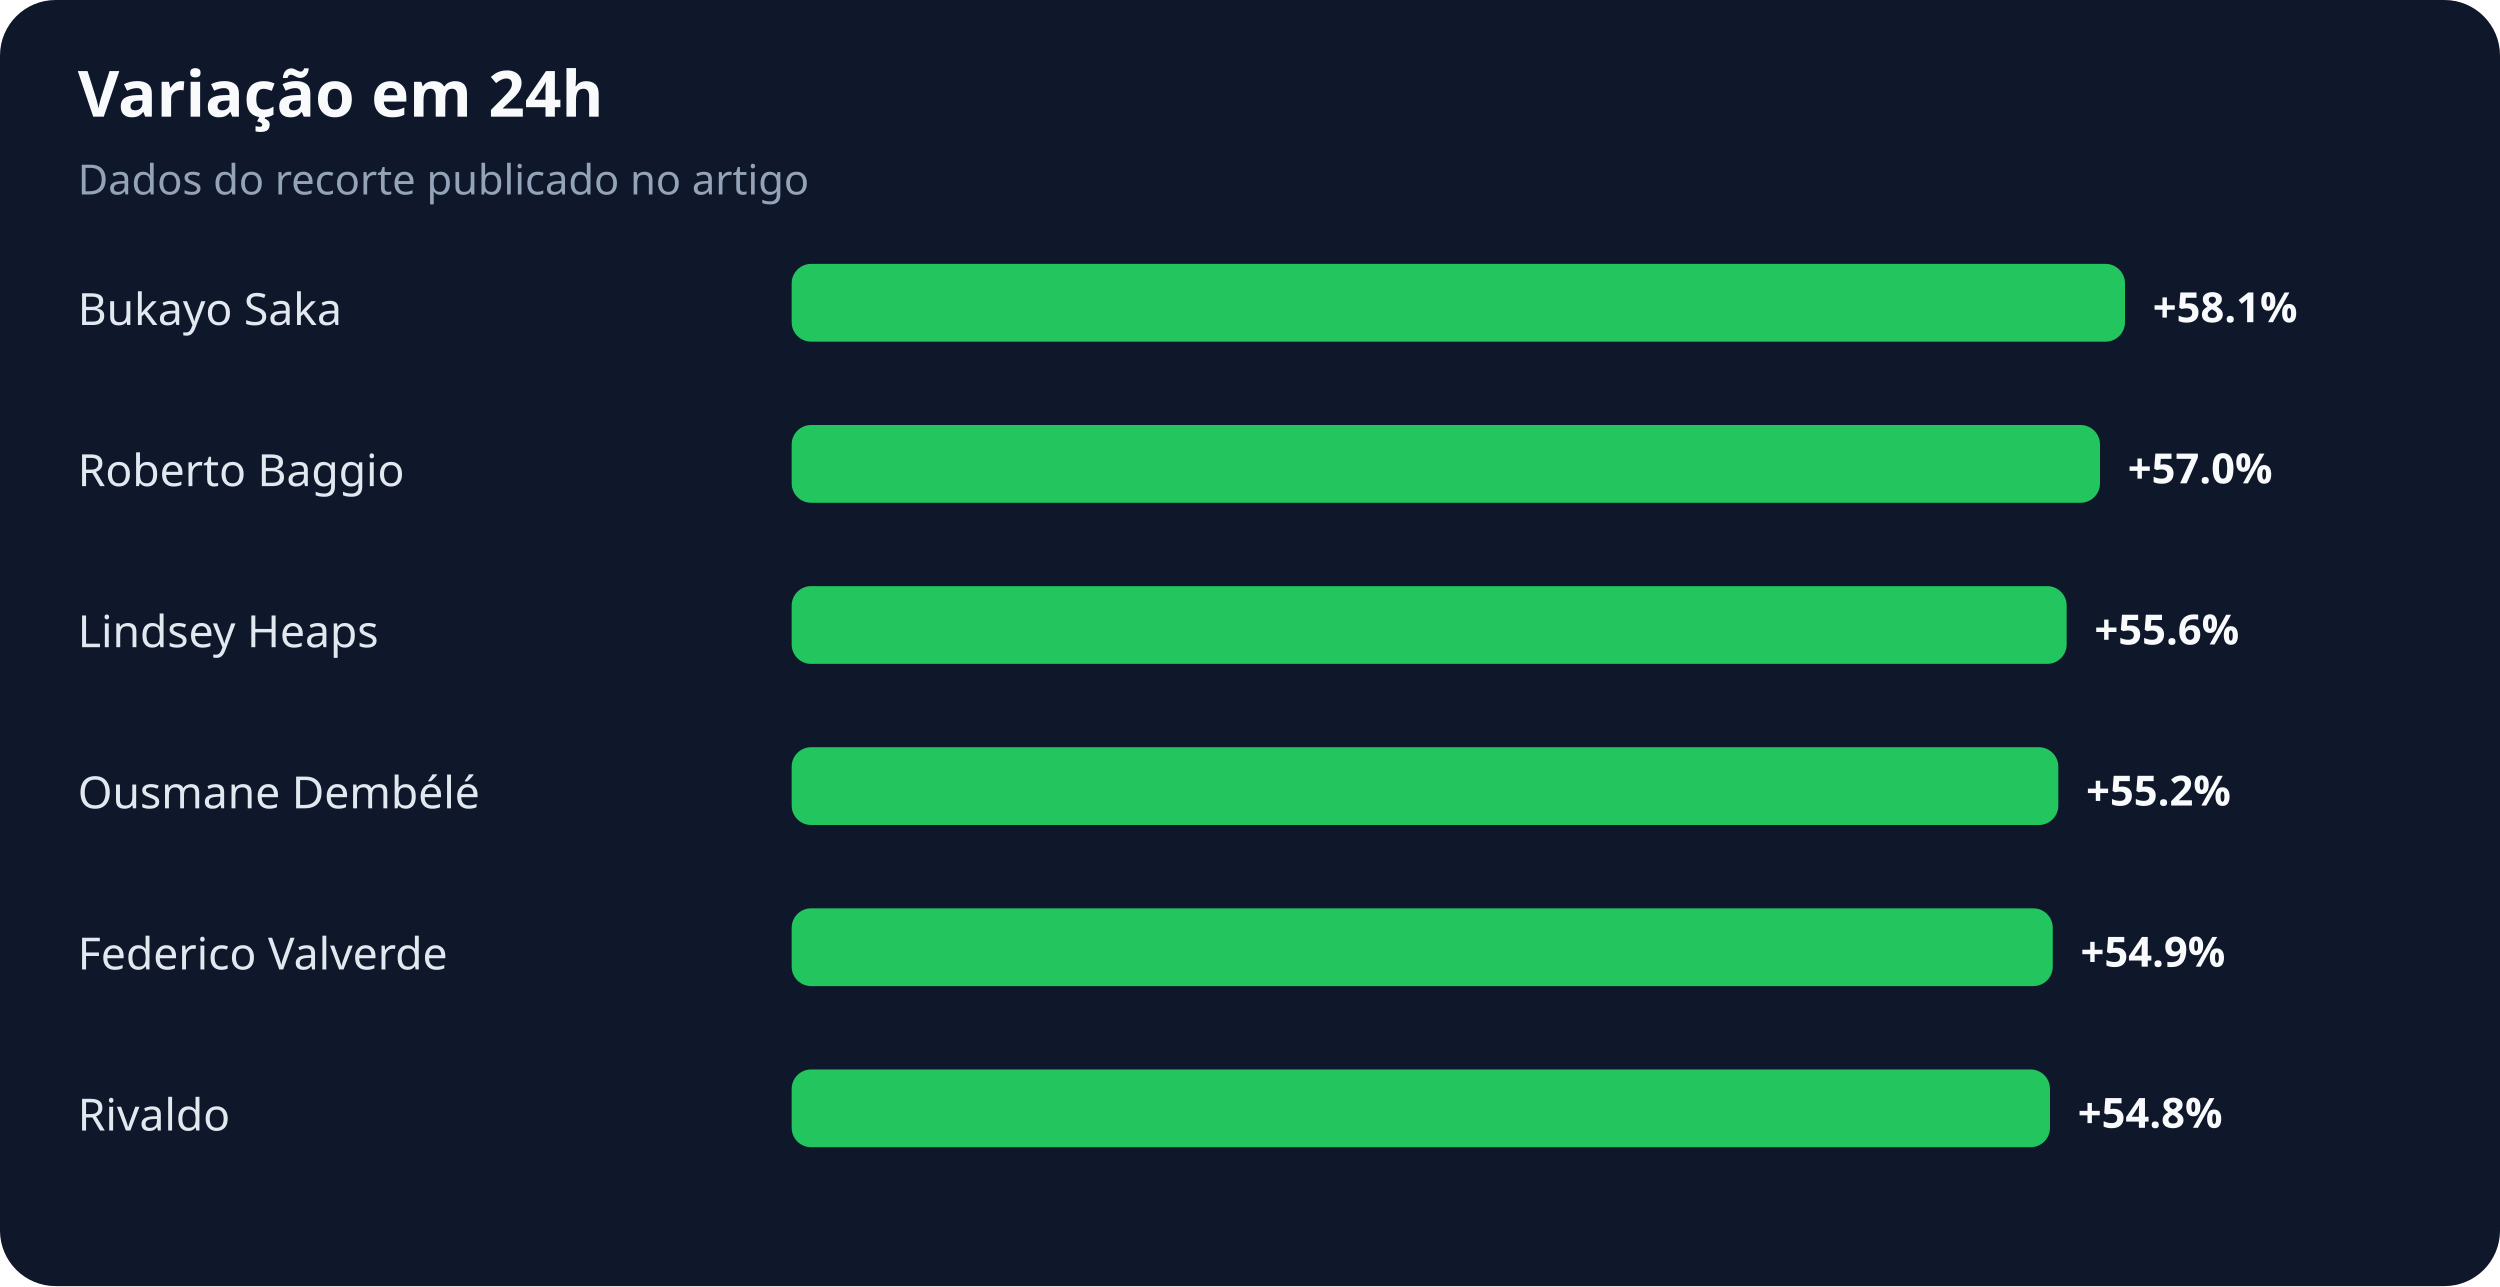
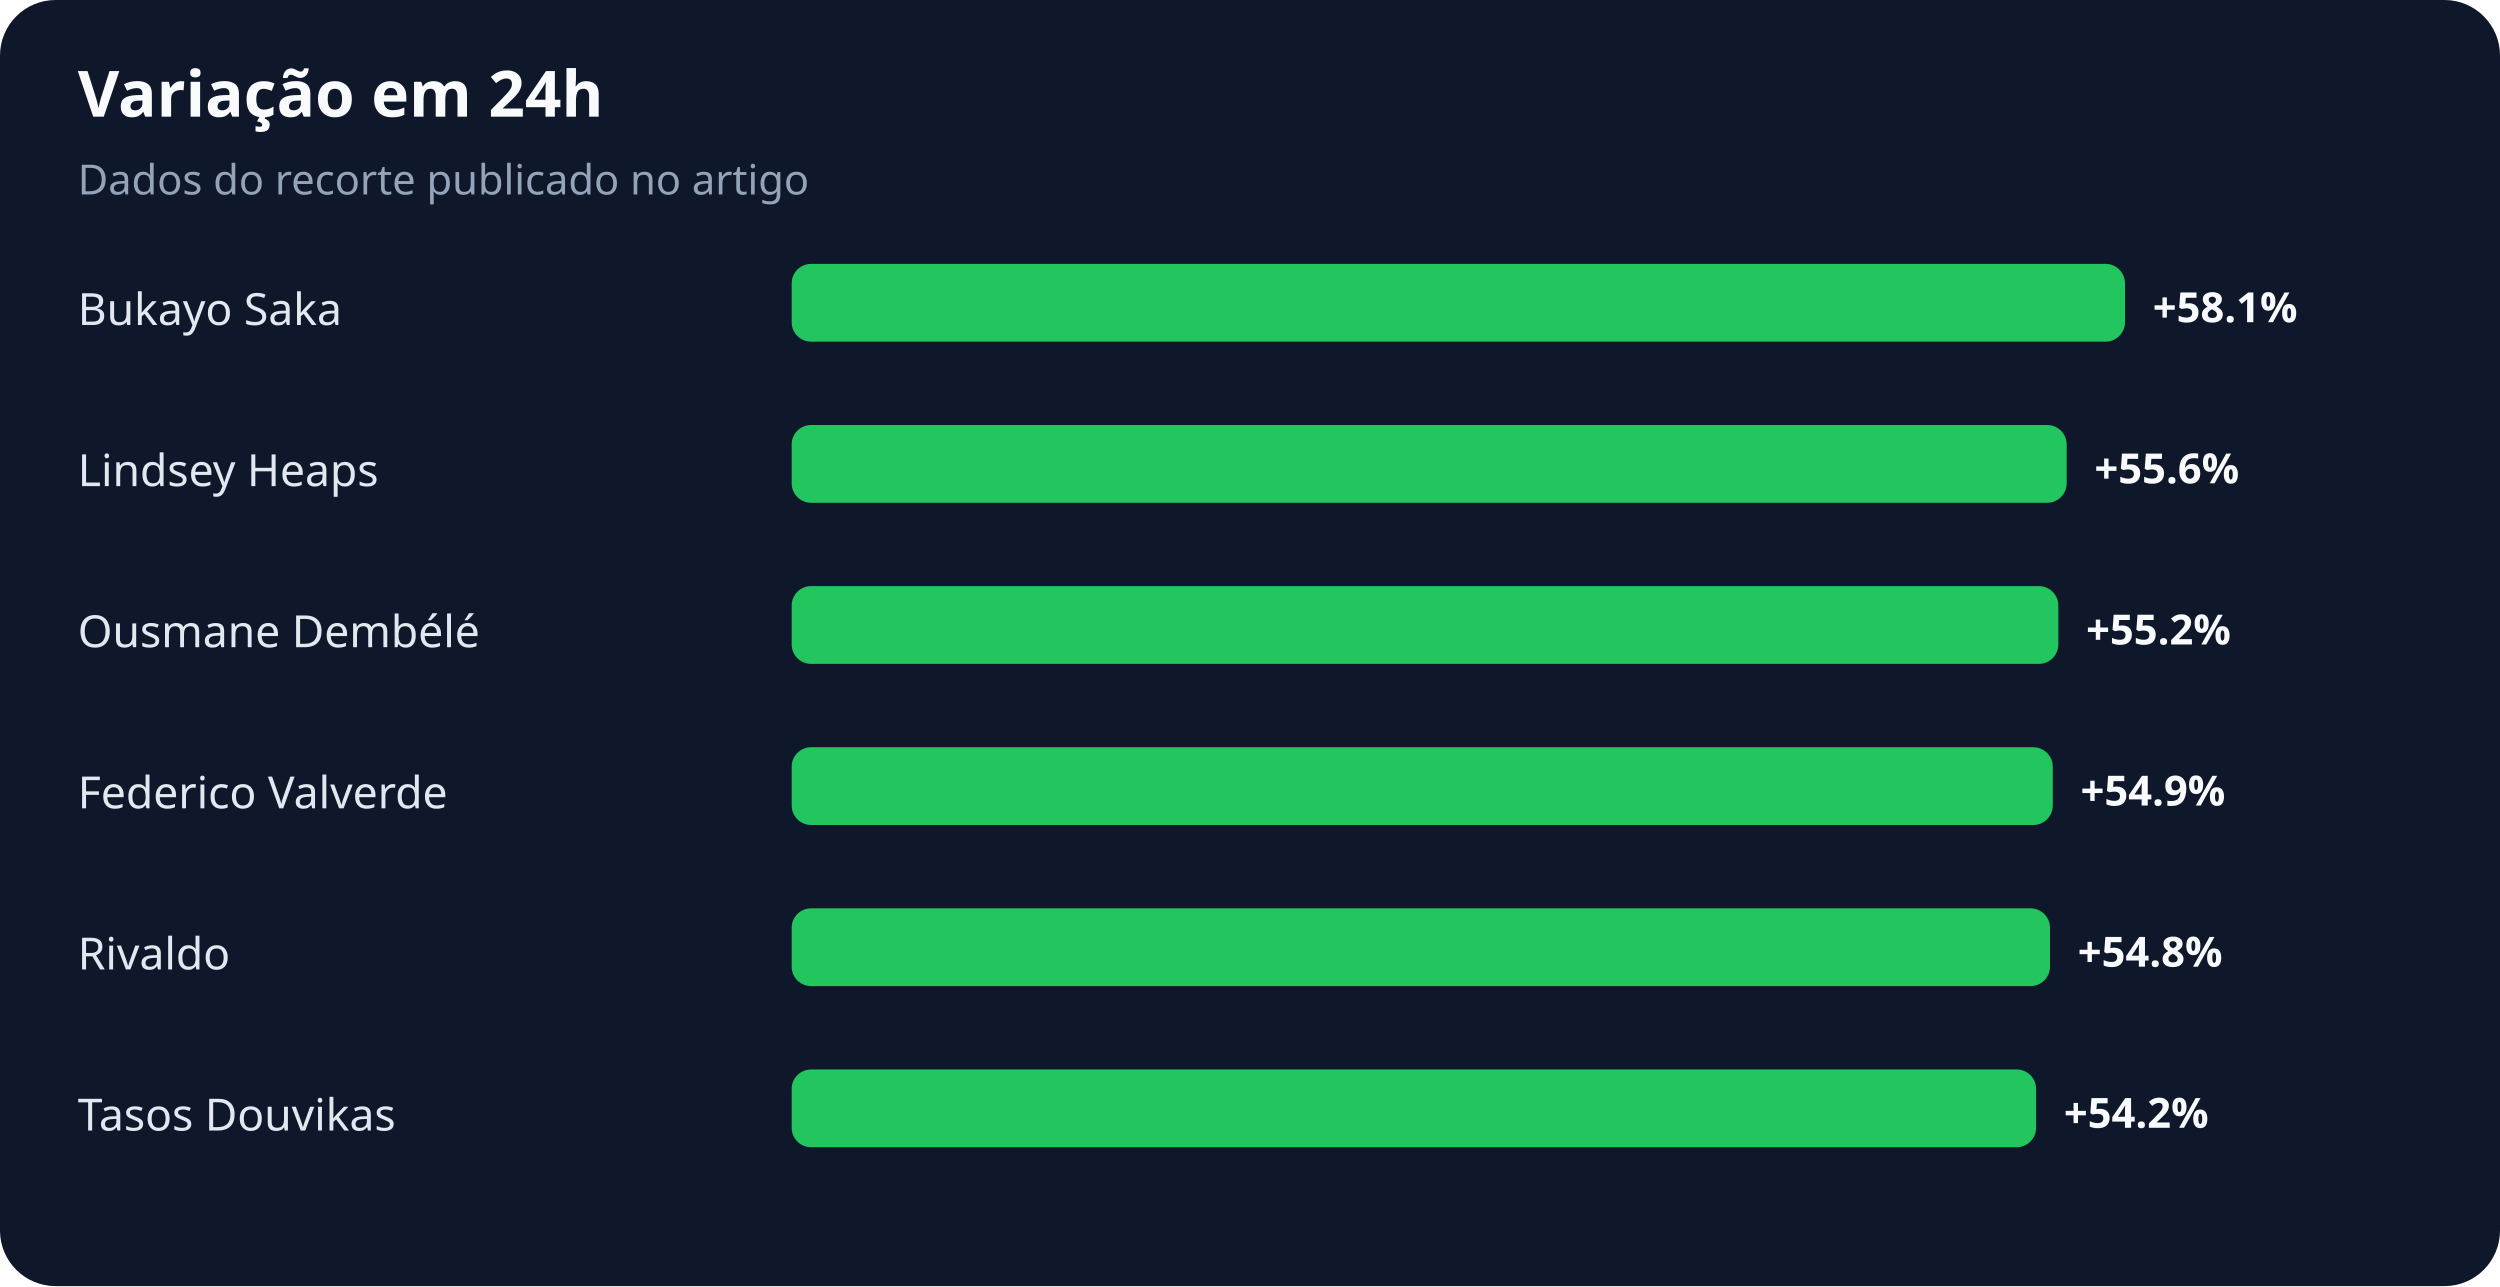
<svg xmlns="http://www.w3.org/2000/svg" width="900" height="463" viewBox="0 0 900 463" role="img" aria-labelledby="title desc">
  <rect width="100%" height="100%" rx="20" fill="#0f172a" />
  <text x="28" y="42" fill="#f8fafc" font-family="system-ui,sans-serif" font-size="23" font-weight="700">Variação em 24h</text>
  <text x="28" y="70" fill="#94a3b8" font-family="system-ui,sans-serif" font-size="15">Dados do recorte publicado no artigo</text>
  <text x="28" y="117" fill="#e2e8f0" font-family="system-ui,sans-serif" font-size="16">Bukayo Saka</text>
  <rect x="285" y="95" width="480" height="28" rx="7" fill="#22c55e" />
  <text x="775" y="116" fill="#f8fafc" font-family="system-ui,sans-serif" font-size="15" font-weight="700">+58.1%</text>
-   <text x="28" y="175" fill="#e2e8f0" font-family="system-ui,sans-serif" font-size="16">Roberto Baggio</text>
-   <rect x="285" y="153" width="471" height="28" rx="7" fill="#22c55e" />
-   <text x="766" y="174" fill="#f8fafc" font-family="system-ui,sans-serif" font-size="15" font-weight="700">+57.0%</text>
-   <text x="28" y="233" fill="#e2e8f0" font-family="system-ui,sans-serif" font-size="16">Lindsey Heaps</text>
-   <rect x="285" y="211" width="459" height="28" rx="7" fill="#22c55e" />
-   <text x="754" y="232" fill="#f8fafc" font-family="system-ui,sans-serif" font-size="15" font-weight="700">+55.6%</text>
-   <text x="28" y="291" fill="#e2e8f0" font-family="system-ui,sans-serif" font-size="16">Ousmane Dembélé</text>
-   <rect x="285" y="269" width="456" height="28" rx="7" fill="#22c55e" />
-   <text x="751" y="290" fill="#f8fafc" font-family="system-ui,sans-serif" font-size="15" font-weight="700">+55.2%</text>
-   <text x="28" y="349" fill="#e2e8f0" font-family="system-ui,sans-serif" font-size="16">Federico Valverde</text>
-   <rect x="285" y="327" width="454" height="28" rx="7" fill="#22c55e" />
-   <text x="749" y="348" fill="#f8fafc" font-family="system-ui,sans-serif" font-size="15" font-weight="700">+54.9%</text>
-   <text x="28" y="407" fill="#e2e8f0" font-family="system-ui,sans-serif" font-size="16">Rivaldo</text>
-   <rect x="285" y="385" width="453" height="28" rx="7" fill="#22c55e" />
-   <text x="748" y="406" fill="#f8fafc" font-family="system-ui,sans-serif" font-size="15" font-weight="700">+54.8%</text>
+   <text x="28" y="175" fill="#e2e8f0" font-family="system-ui,sans-serif" font-size="16">Lindsey Heaps</text>
+   <rect x="285" y="153" width="459" height="28" rx="7" fill="#22c55e" />
+   <text x="754" y="174" fill="#f8fafc" font-family="system-ui,sans-serif" font-size="15" font-weight="700">+55.6%</text>
+   <text x="28" y="233" fill="#e2e8f0" font-family="system-ui,sans-serif" font-size="16">Ousmane Dembélé</text>
+   <rect x="285" y="211" width="456" height="28" rx="7" fill="#22c55e" />
+   <text x="751" y="232" fill="#f8fafc" font-family="system-ui,sans-serif" font-size="15" font-weight="700">+55.2%</text>
+   <text x="28" y="291" fill="#e2e8f0" font-family="system-ui,sans-serif" font-size="16">Federico Valverde</text>
+   <rect x="285" y="269" width="454" height="28" rx="7" fill="#22c55e" />
+   <text x="749" y="290" fill="#f8fafc" font-family="system-ui,sans-serif" font-size="15" font-weight="700">+54.9%</text>
+   <text x="28" y="349" fill="#e2e8f0" font-family="system-ui,sans-serif" font-size="16">Rivaldo</text>
+   <rect x="285" y="327" width="453" height="28" rx="7" fill="#22c55e" />
+   <text x="748" y="348" fill="#f8fafc" font-family="system-ui,sans-serif" font-size="15" font-weight="700">+54.8%</text>
+   <text x="28" y="407" fill="#e2e8f0" font-family="system-ui,sans-serif" font-size="16">Tasos Douvikas</text>
+   <rect x="285" y="385" width="448" height="28" rx="7" fill="#22c55e" />
+   <text x="743" y="406" fill="#f8fafc" font-family="system-ui,sans-serif" font-size="15" font-weight="700">+54.2%</text>
</svg>
